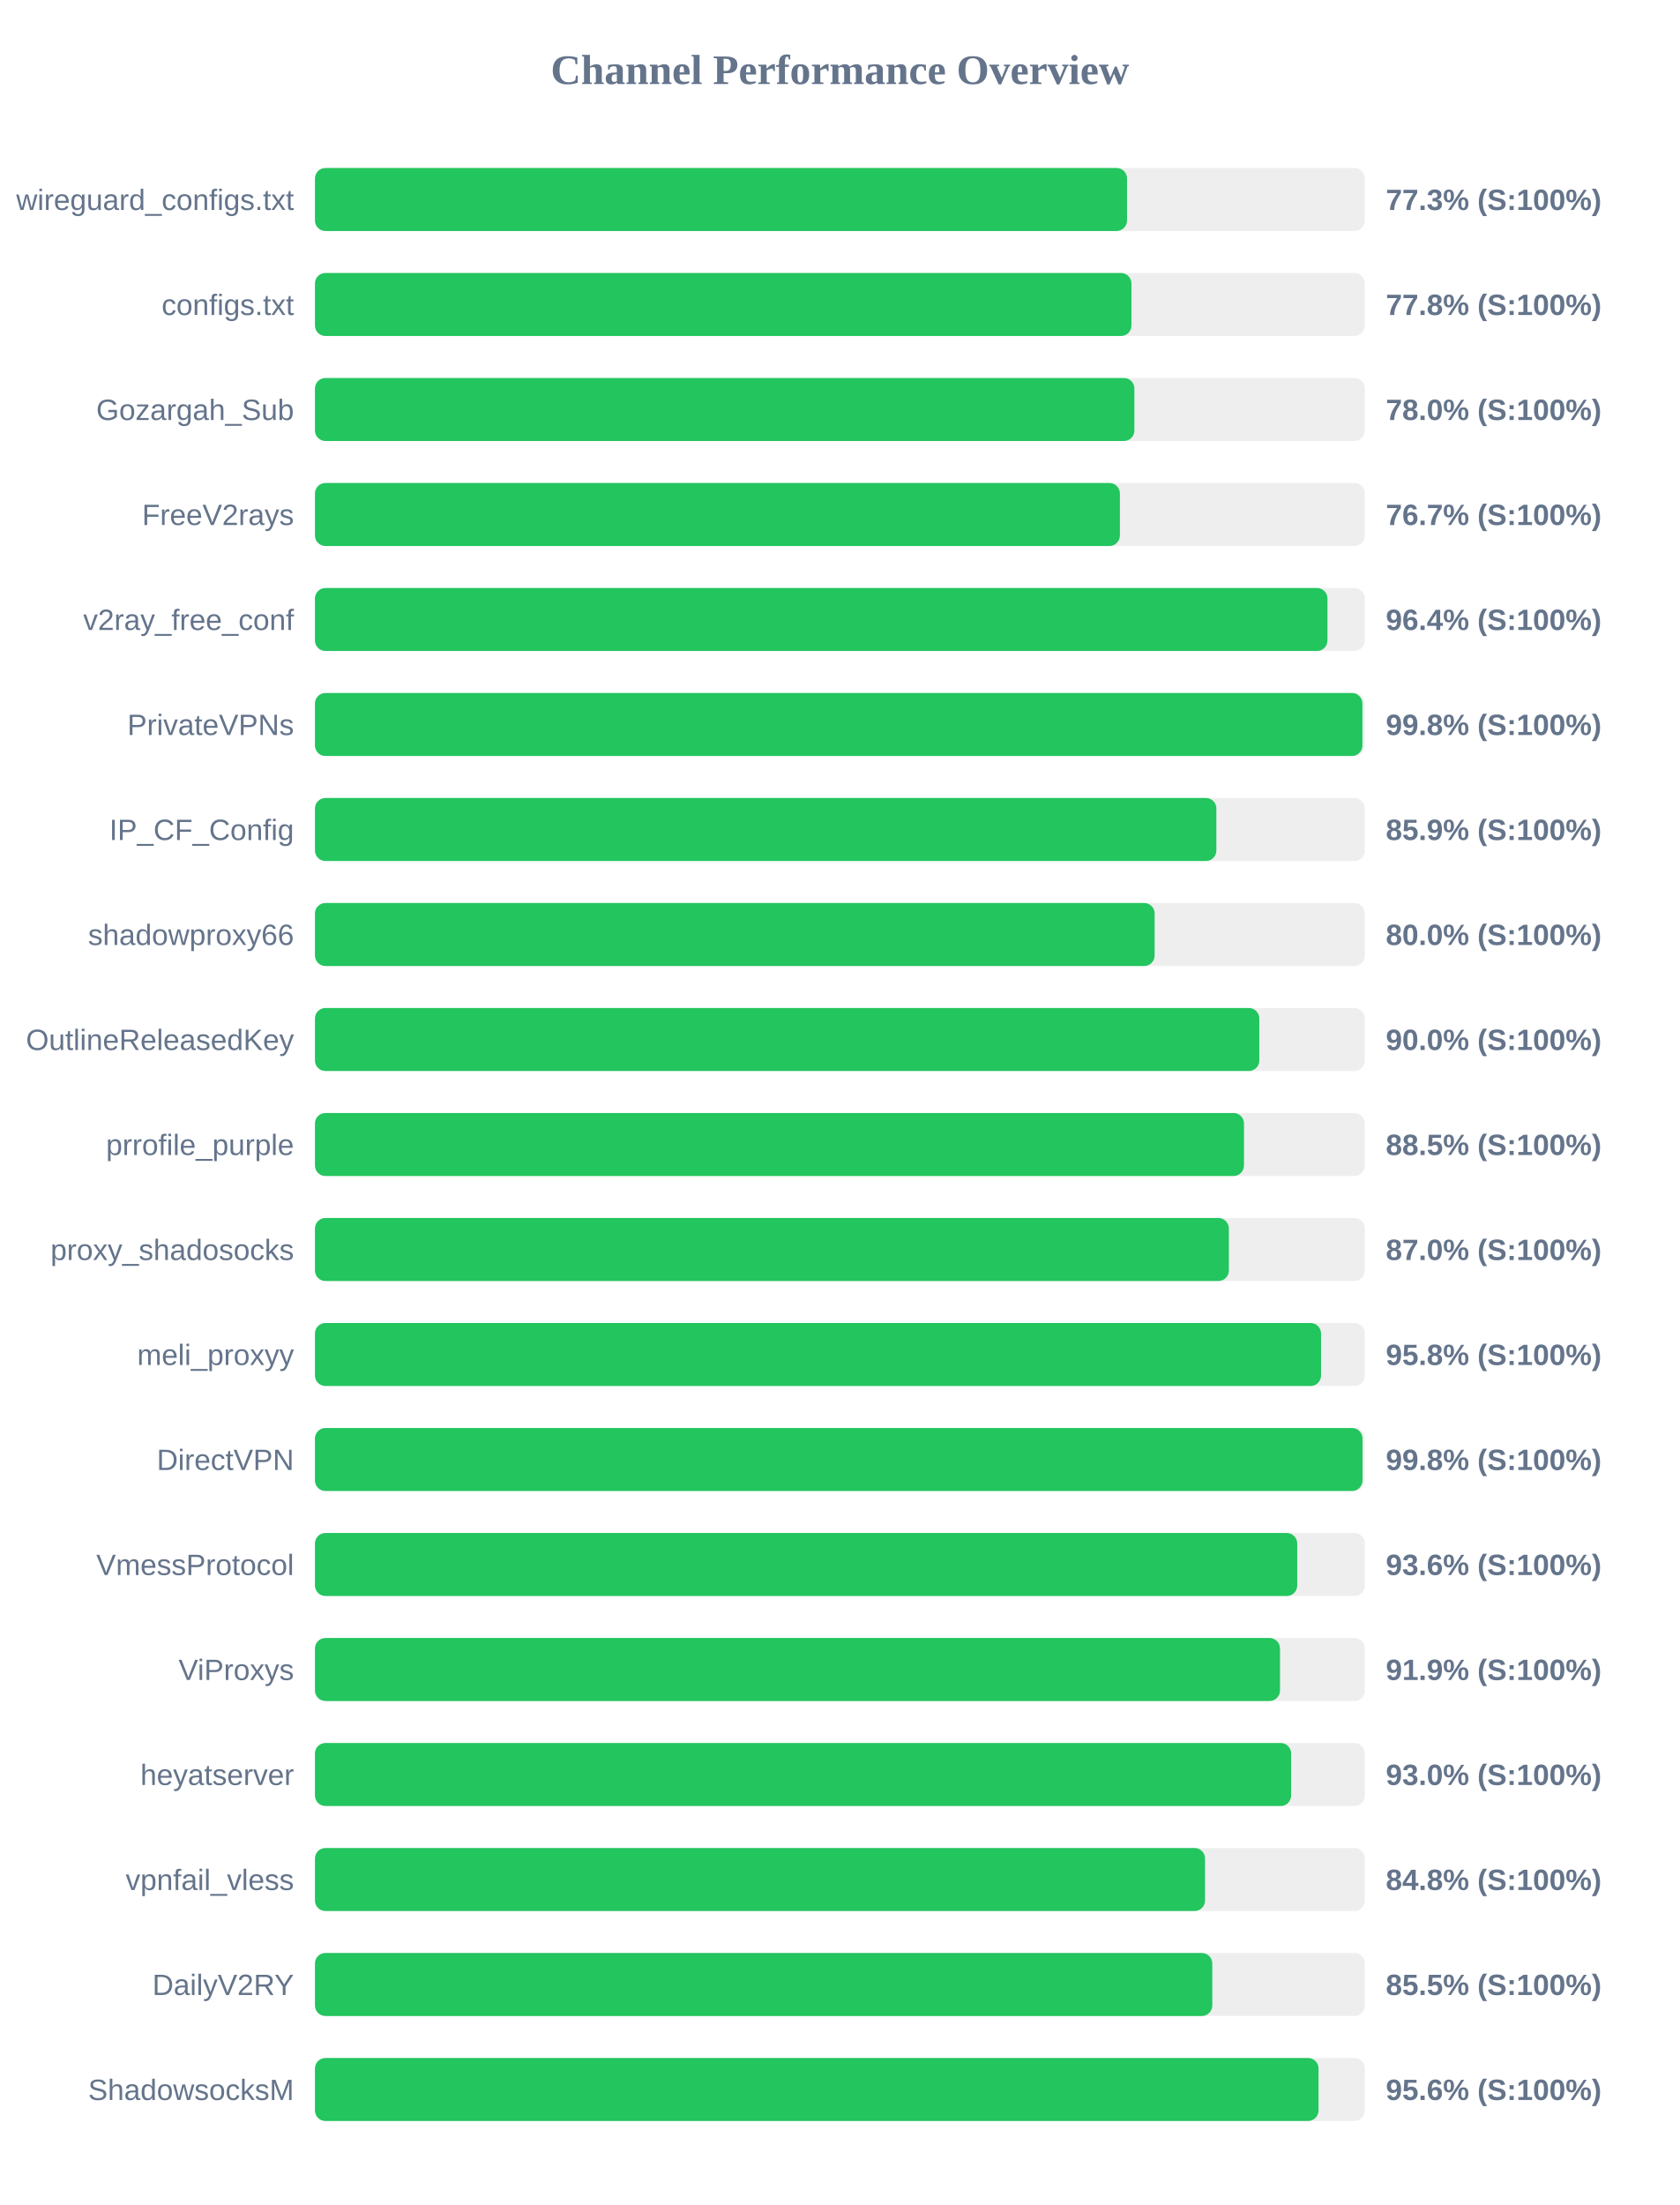
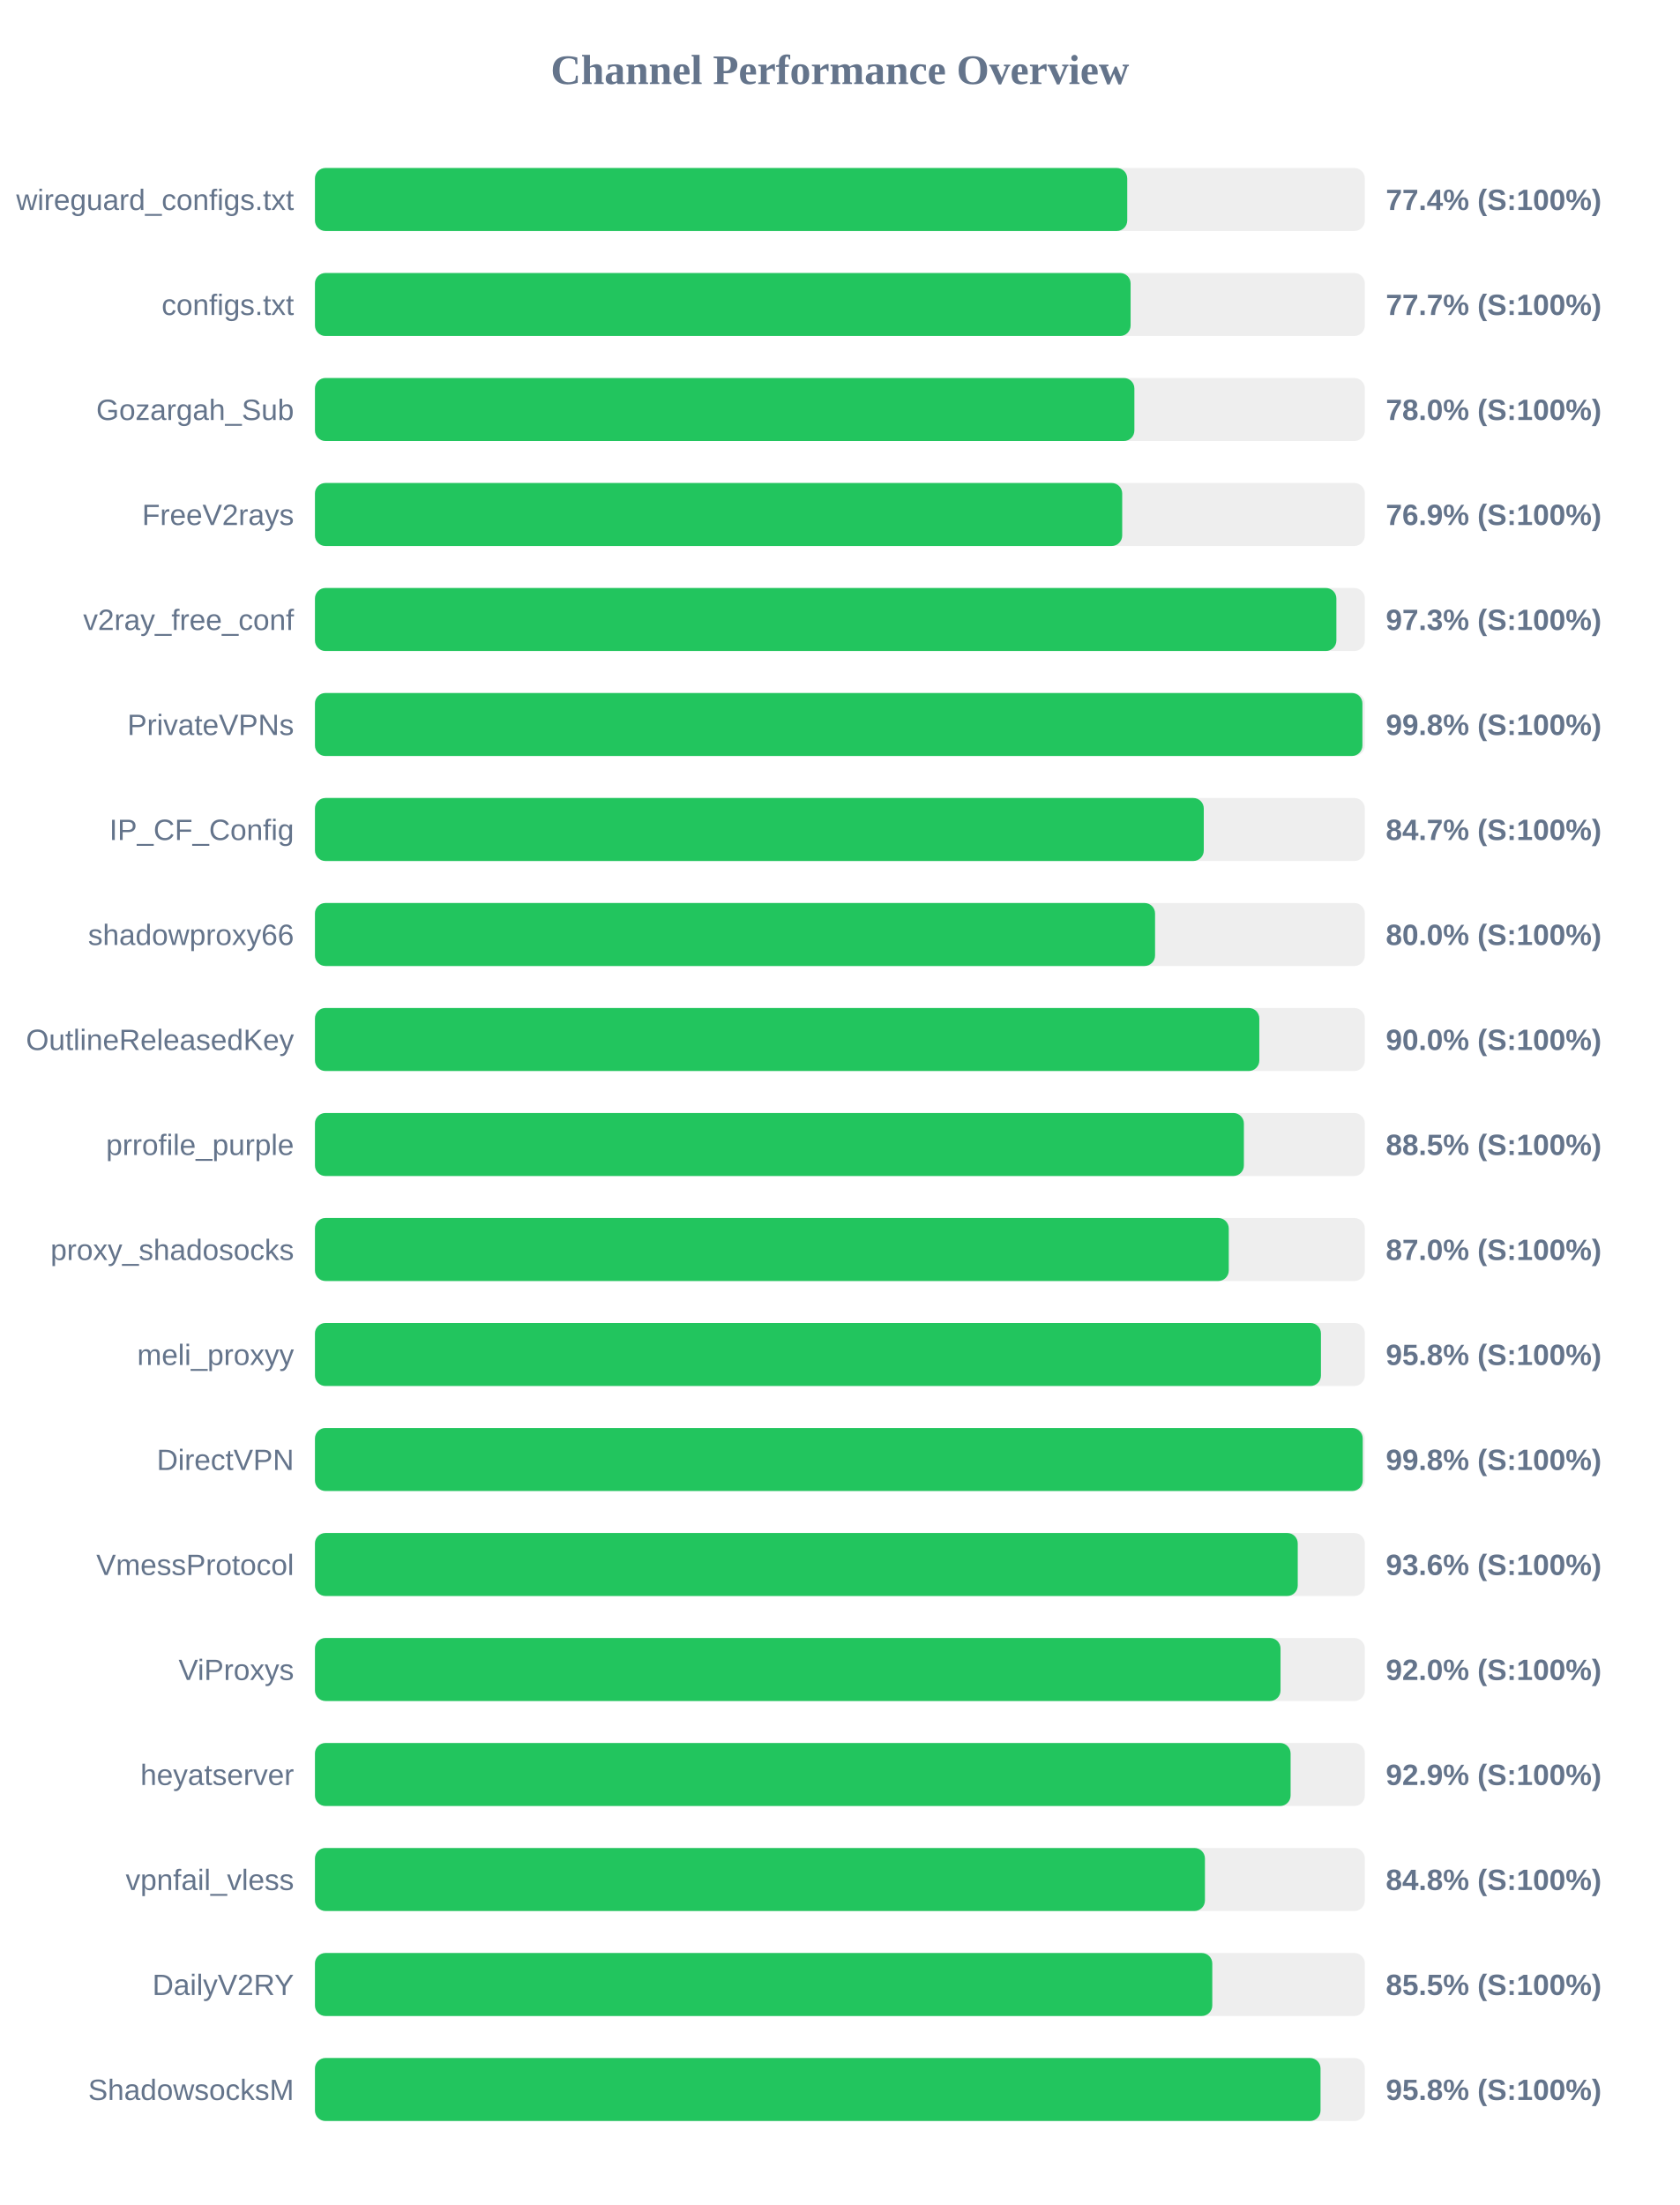
<svg xmlns="http://www.w3.org/2000/svg" width="800" height="1050" version="1.1">
  <style>
        .row { font: 14px Arial; fill: #64748b; }
        .score { font: bold 14px Arial; fill: #64748b; }
    </style>
  <text x="400" y="40" text-anchor="middle" font-size="20px" font-weight="bold" fill="#64748b">Channel Performance Overview</text>
  <rect x="150" y="80" width="500" height="30" fill="#eee" rx="5" />
-   <rect x="150" y="80" width="386.75" height="30" fill="#22c55e" rx="5" />
+   <rect x="150" y="80" width="386.85" height="30" fill="#22c55e" rx="5" />
  <text x="140" y="100" text-anchor="end" class="row">wireguard_configs.txt</text>
-   <text x="660" y="100" text-anchor="start" class="score">77.3% (S:100%)</text>
+   <text x="660" y="100" text-anchor="start" class="score">77.4% (S:100%)</text>
  <rect x="150" y="130" width="500" height="30" fill="#eee" rx="5" />
-   <rect x="150" y="130" width="388.85" height="30" fill="#22c55e" rx="5" />
+   <rect x="150" y="130" width="388.45" height="30" fill="#22c55e" rx="5" />
  <text x="140" y="150" text-anchor="end" class="row">configs.txt</text>
-   <text x="660" y="150" text-anchor="start" class="score">77.8% (S:100%)</text>
+   <text x="660" y="150" text-anchor="start" class="score">77.7% (S:100%)</text>
  <rect x="150" y="180" width="500" height="30" fill="#eee" rx="5" />
  <rect x="150" y="180" width="390.25" height="30" fill="#22c55e" rx="5" />
  <text x="140" y="200" text-anchor="end" class="row">Gozargah_Sub</text>
  <text x="660" y="200" text-anchor="start" class="score">78.0% (S:100%)</text>
  <rect x="150" y="230" width="500" height="30" fill="#eee" rx="5" />
-   <rect x="150" y="230" width="383.35" height="30" fill="#22c55e" rx="5" />
+   <rect x="150" y="230" width="384.45" height="30" fill="#22c55e" rx="5" />
  <text x="140" y="250" text-anchor="end" class="row">FreeV2rays</text>
-   <text x="660" y="250" text-anchor="start" class="score">76.7% (S:100%)</text>
+   <text x="660" y="250" text-anchor="start" class="score">76.9% (S:100%)</text>
  <rect x="150" y="280" width="500" height="30" fill="#eee" rx="5" />
-   <rect x="150" y="280" width="482.2" height="30" fill="#22c55e" rx="5" />
+   <rect x="150" y="280" width="486.45" height="30" fill="#22c55e" rx="5" />
  <text x="140" y="300" text-anchor="end" class="row">v2ray_free_conf</text>
-   <text x="660" y="300" text-anchor="start" class="score">96.4% (S:100%)</text>
+   <text x="660" y="300" text-anchor="start" class="score">97.3% (S:100%)</text>
  <rect x="150" y="330" width="500" height="30" fill="#eee" rx="5" />
  <rect x="150" y="330" width="498.85" height="30" fill="#22c55e" rx="5" />
  <text x="140" y="350" text-anchor="end" class="row">PrivateVPNs</text>
  <text x="660" y="350" text-anchor="start" class="score">99.8% (S:100%)</text>
  <rect x="150" y="380" width="500" height="30" fill="#eee" rx="5" />
-   <rect x="150" y="380" width="429.3" height="30" fill="#22c55e" rx="5" />
+   <rect x="150" y="380" width="423.3" height="30" fill="#22c55e" rx="5" />
  <text x="140" y="400" text-anchor="end" class="row">IP_CF_Config</text>
-   <text x="660" y="400" text-anchor="start" class="score">85.9% (S:100%)</text>
+   <text x="660" y="400" text-anchor="start" class="score">84.7% (S:100%)</text>
  <rect x="150" y="430" width="500" height="30" fill="#eee" rx="5" />
-   <rect x="150" y="430" width="399.9" height="30" fill="#22c55e" rx="5" />
+   <rect x="150" y="430" width="400.1" height="30" fill="#22c55e" rx="5" />
  <text x="140" y="450" text-anchor="end" class="row">shadowproxy66</text>
  <text x="660" y="450" text-anchor="start" class="score">80.0% (S:100%)</text>
  <rect x="150" y="480" width="500" height="30" fill="#eee" rx="5" />
  <rect x="150" y="480" width="449.75" height="30" fill="#22c55e" rx="5" />
  <text x="140" y="500" text-anchor="end" class="row">OutlineReleasedKey</text>
  <text x="660" y="500" text-anchor="start" class="score">90.0% (S:100%)</text>
  <rect x="150" y="530" width="500" height="30" fill="#eee" rx="5" />
-   <rect x="150" y="530" width="442.45" height="30" fill="#22c55e" rx="5" />
+   <rect x="150" y="530" width="442.4" height="30" fill="#22c55e" rx="5" />
  <text x="140" y="550" text-anchor="end" class="row">prrofile_purple</text>
  <text x="660" y="550" text-anchor="start" class="score">88.5% (S:100%)</text>
  <rect x="150" y="580" width="500" height="30" fill="#eee" rx="5" />
-   <rect x="150" y="580" width="435.25" height="30" fill="#22c55e" rx="5" />
+   <rect x="150" y="580" width="435.2" height="30" fill="#22c55e" rx="5" />
  <text x="140" y="600" text-anchor="end" class="row">proxy_shadosocks</text>
  <text x="660" y="600" text-anchor="start" class="score">87.0% (S:100%)</text>
  <rect x="150" y="630" width="500" height="30" fill="#eee" rx="5" />
-   <rect x="150" y="630" width="479.15" height="30" fill="#22c55e" rx="5" />
+   <rect x="150" y="630" width="479.1" height="30" fill="#22c55e" rx="5" />
  <text x="140" y="650" text-anchor="end" class="row">meli_proxyy</text>
  <text x="660" y="650" text-anchor="start" class="score">95.8% (S:100%)</text>
  <rect x="150" y="680" width="500" height="30" fill="#eee" rx="5" />
-   <rect x="150" y="680" width="498.9" height="30" fill="#22c55e" rx="5" />
+   <rect x="150" y="680" width="499.0" height="30" fill="#22c55e" rx="5" />
  <text x="140" y="700" text-anchor="end" class="row">DirectVPN</text>
  <text x="660" y="700" text-anchor="start" class="score">99.8% (S:100%)</text>
  <rect x="150" y="730" width="500" height="30" fill="#eee" rx="5" />
-   <rect x="150" y="730" width="467.8" height="30" fill="#22c55e" rx="5" />
+   <rect x="150" y="730" width="468.05" height="30" fill="#22c55e" rx="5" />
  <text x="140" y="750" text-anchor="end" class="row">VmessProtocol</text>
  <text x="660" y="750" text-anchor="start" class="score">93.6% (S:100%)</text>
  <rect x="150" y="780" width="500" height="30" fill="#eee" rx="5" />
-   <rect x="150" y="780" width="459.6" height="30" fill="#22c55e" rx="5" />
+   <rect x="150" y="780" width="459.85" height="30" fill="#22c55e" rx="5" />
  <text x="140" y="800" text-anchor="end" class="row">ViProxys</text>
-   <text x="660" y="800" text-anchor="start" class="score">91.9% (S:100%)</text>
+   <text x="660" y="800" text-anchor="start" class="score">92.0% (S:100%)</text>
  <rect x="150" y="830" width="500" height="30" fill="#eee" rx="5" />
-   <rect x="150" y="830" width="464.9" height="30" fill="#22c55e" rx="5" />
+   <rect x="150" y="830" width="464.65" height="30" fill="#22c55e" rx="5" />
  <text x="140" y="850" text-anchor="end" class="row">heyatserver</text>
-   <text x="660" y="850" text-anchor="start" class="score">93.0% (S:100%)</text>
+   <text x="660" y="850" text-anchor="start" class="score">92.9% (S:100%)</text>
  <rect x="150" y="880" width="500" height="30" fill="#eee" rx="5" />
-   <rect x="150" y="880" width="423.9" height="30" fill="#22c55e" rx="5" />
+   <rect x="150" y="880" width="423.85" height="30" fill="#22c55e" rx="5" />
  <text x="140" y="900" text-anchor="end" class="row">vpnfail_vless</text>
  <text x="660" y="900" text-anchor="start" class="score">84.8% (S:100%)</text>
  <rect x="150" y="930" width="500" height="30" fill="#eee" rx="5" />
  <rect x="150" y="930" width="427.35" height="30" fill="#22c55e" rx="5" />
  <text x="140" y="950" text-anchor="end" class="row">DailyV2RY</text>
  <text x="660" y="950" text-anchor="start" class="score">85.5% (S:100%)</text>
  <rect x="150" y="980" width="500" height="30" fill="#eee" rx="5" />
-   <rect x="150" y="980" width="477.95" height="30" fill="#22c55e" rx="5" />
+   <rect x="150" y="980" width="478.9" height="30" fill="#22c55e" rx="5" />
  <text x="140" y="1000" text-anchor="end" class="row">ShadowsocksM</text>
-   <text x="660" y="1000" text-anchor="start" class="score">95.6% (S:100%)</text>
+   <text x="660" y="1000" text-anchor="start" class="score">95.8% (S:100%)</text>
</svg>
